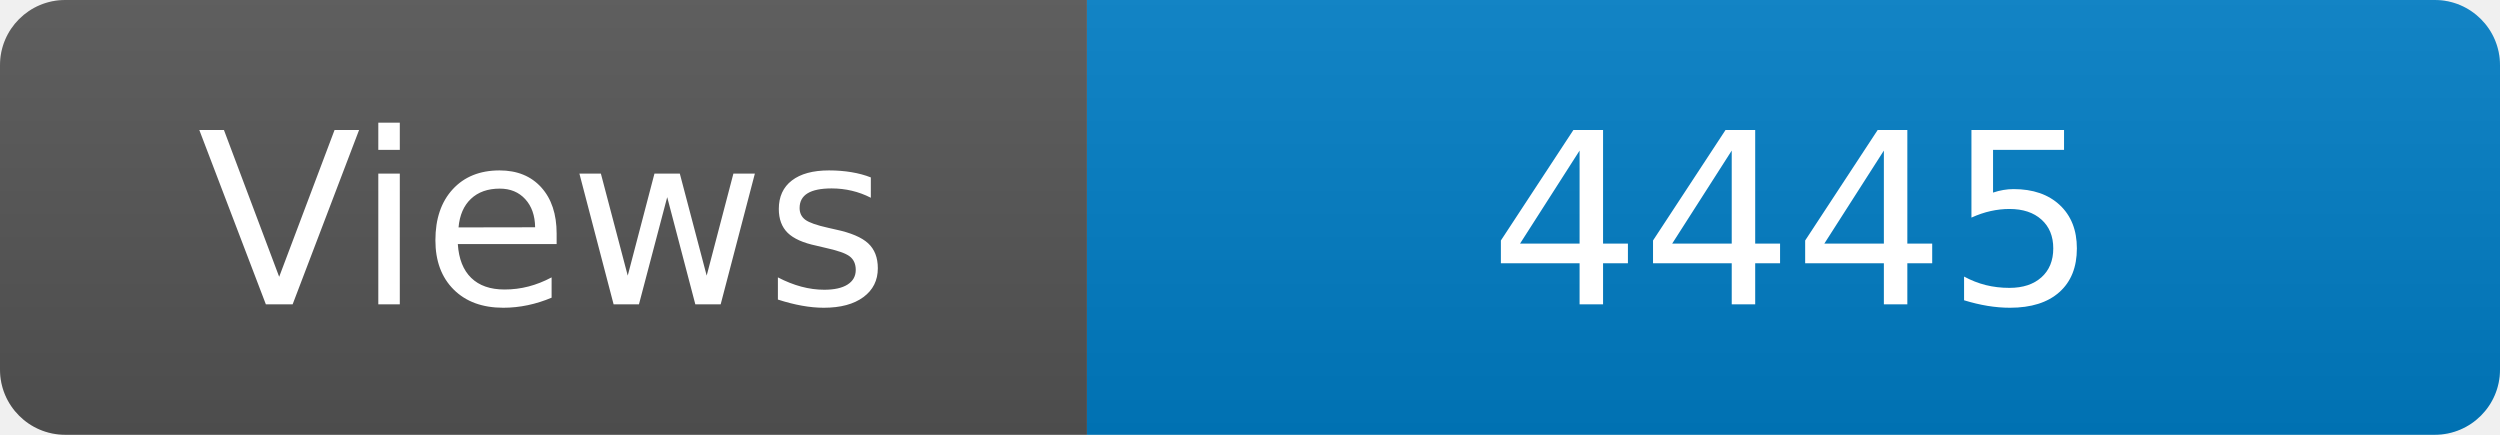
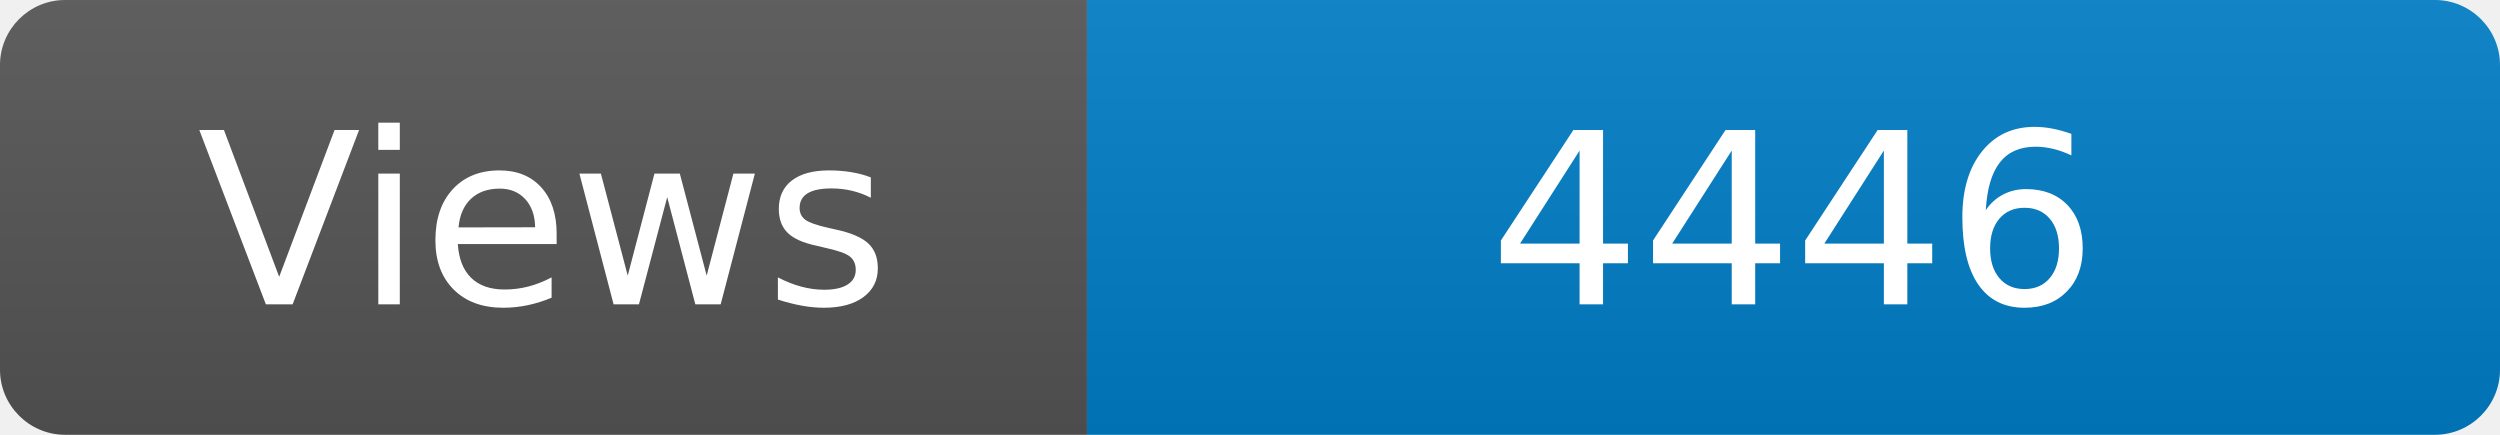
<svg xmlns="http://www.w3.org/2000/svg" width="115" height="20" role="img" aria-label="Maintained?: yes">
  <linearGradient id="s" x2="0" y2="100%">
    <stop offset="0" stop-color="#bbb" stop-opacity=".1" />
    <stop offset="1" stop-opacity=".1" />
  </linearGradient>
  <clipPath id="r">
    <rect width="115" height="20" rx="3" fill="#fff" />
  </clipPath>
  <g clip-path="url(#r)">
    <rect width="50" height="20" fill="#555" />
    <rect x="50" width="160" height="20" fill="#007ec6" />
    <rect width="115" height="20" fill="url(#s)" />
  </g>
  <g fill="#fff" text-anchor="middle" font-family="Verdana,Geneva,DejaVu Sans,sans-serif" font-size="110">
    <text x="250" y="140" transform="scale(.1)" fill="#fff">Views</text>
-     <text x="825" y="140" transform="scale(.1)" fill="#fff">4445</text>
+     <text x="825" y="140" transform="scale(.1)" fill="#fff">4446</text>
  </g>
</svg>
